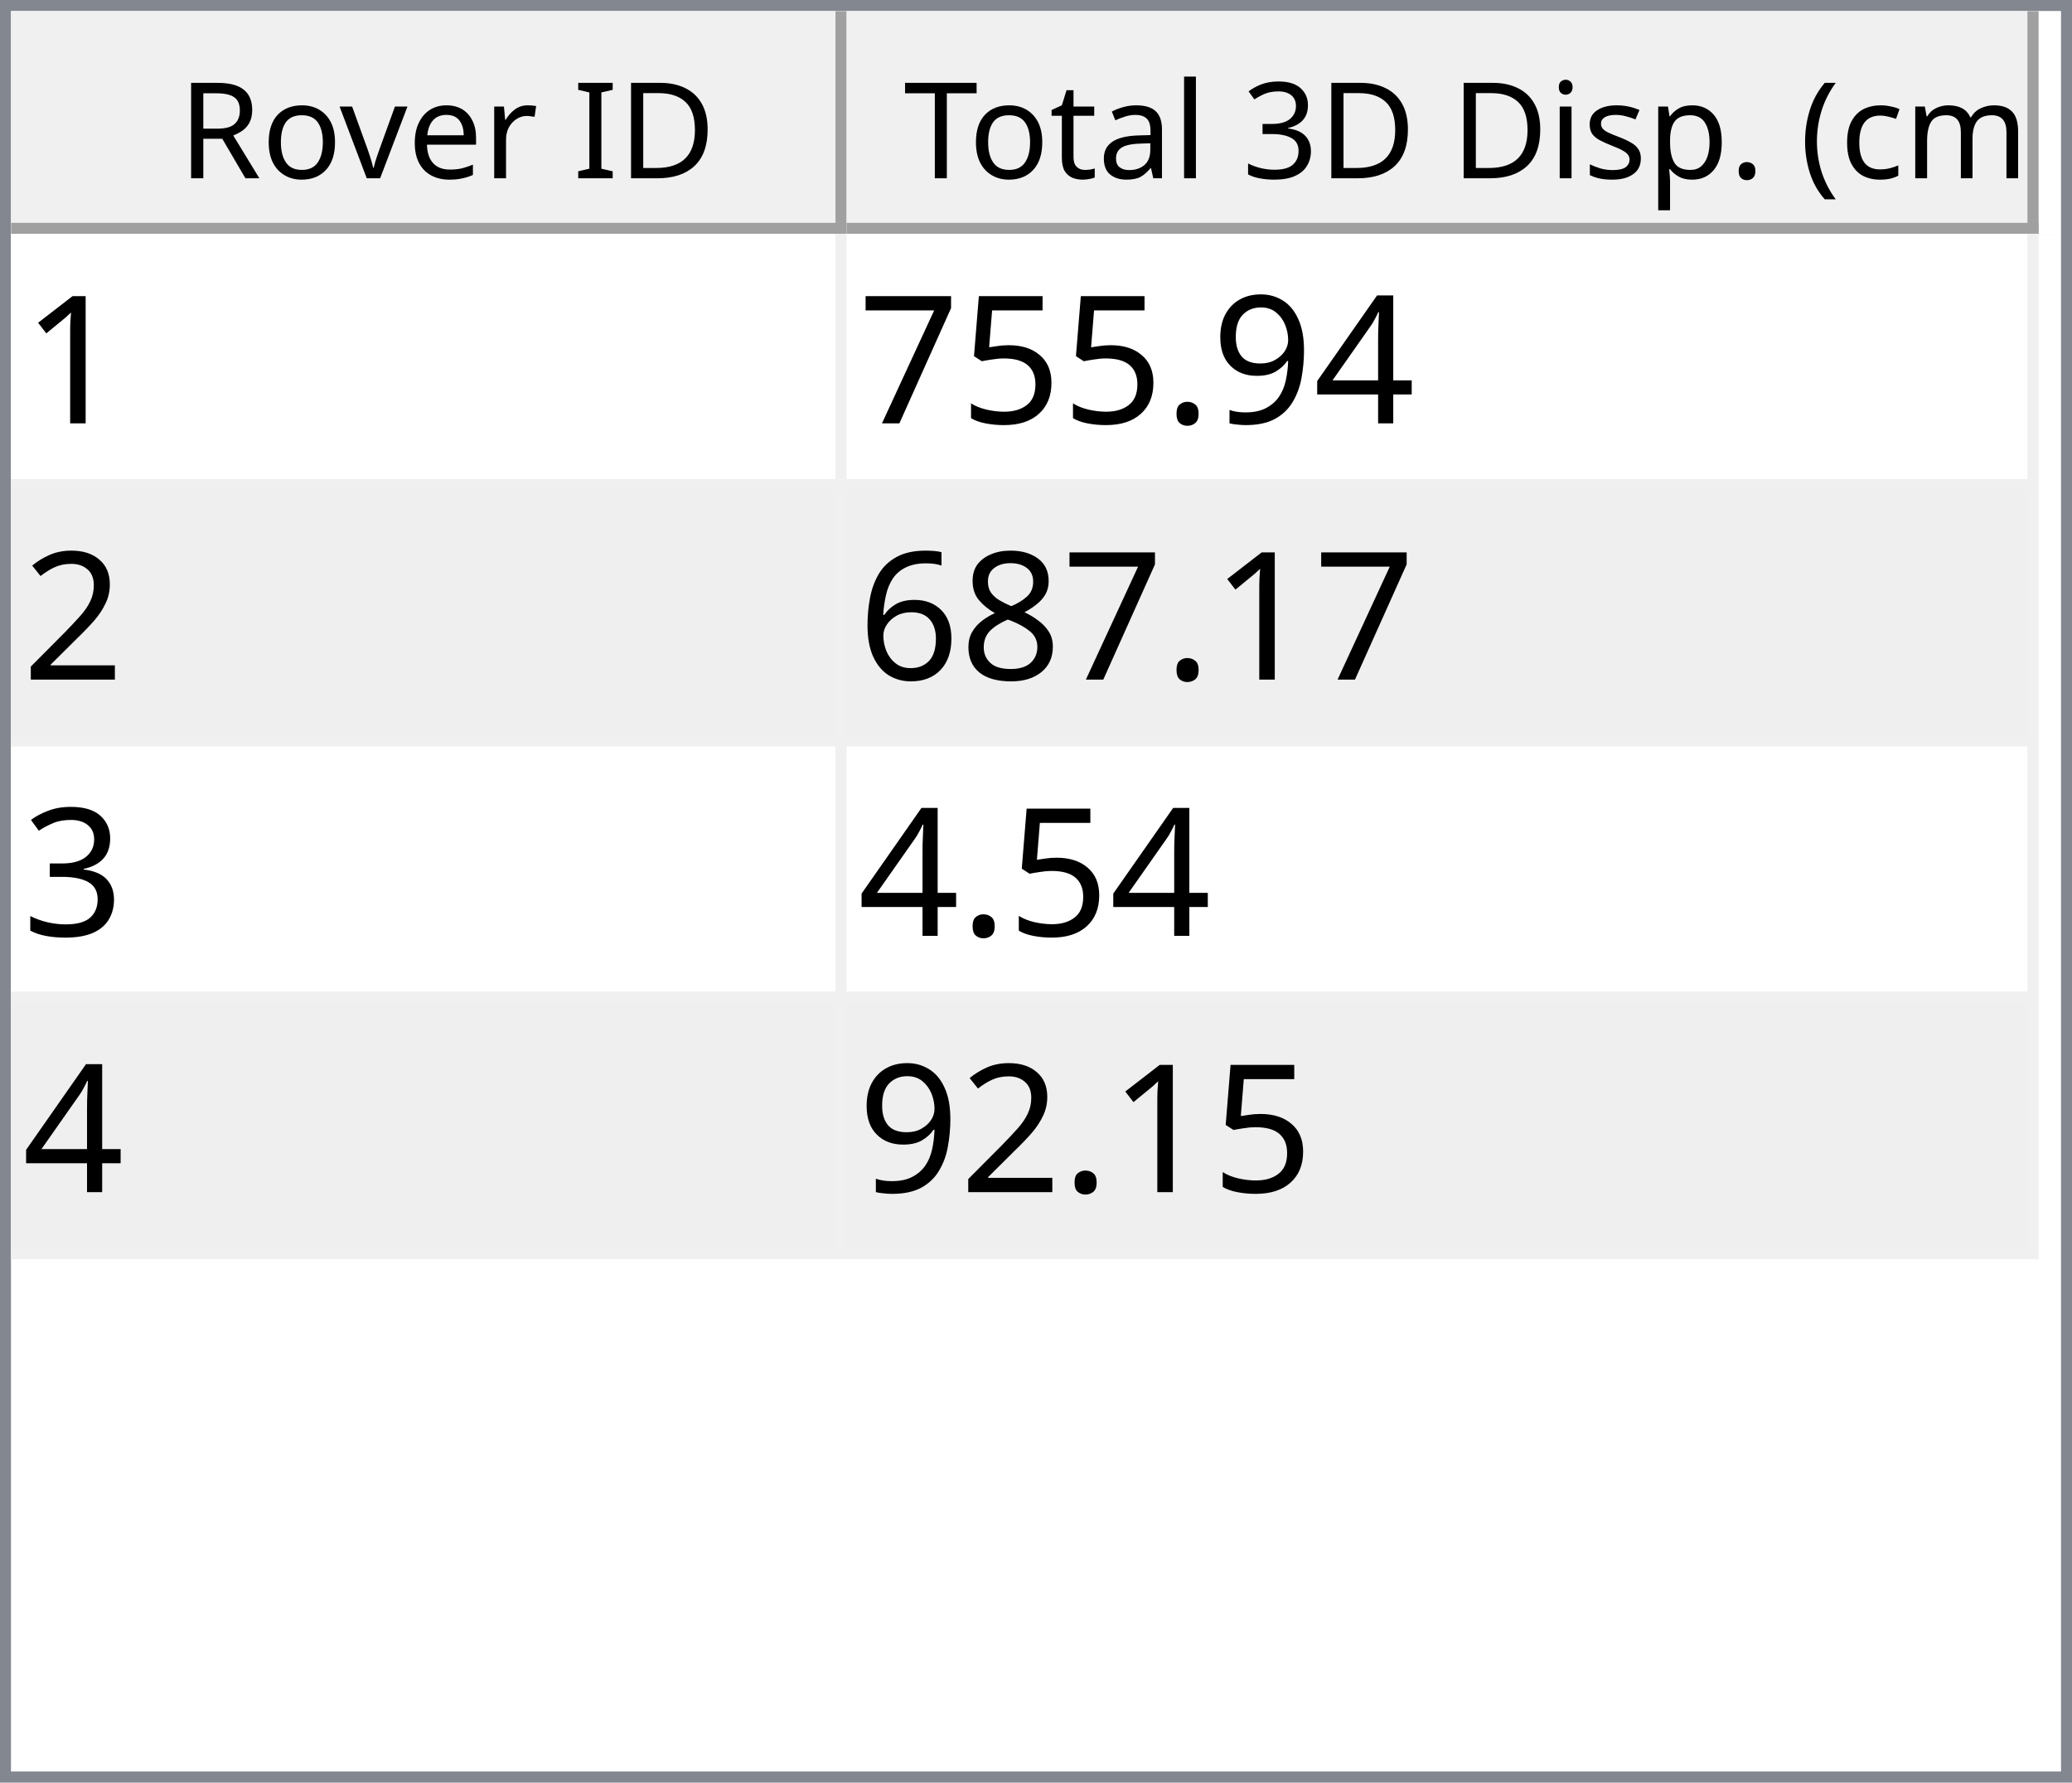
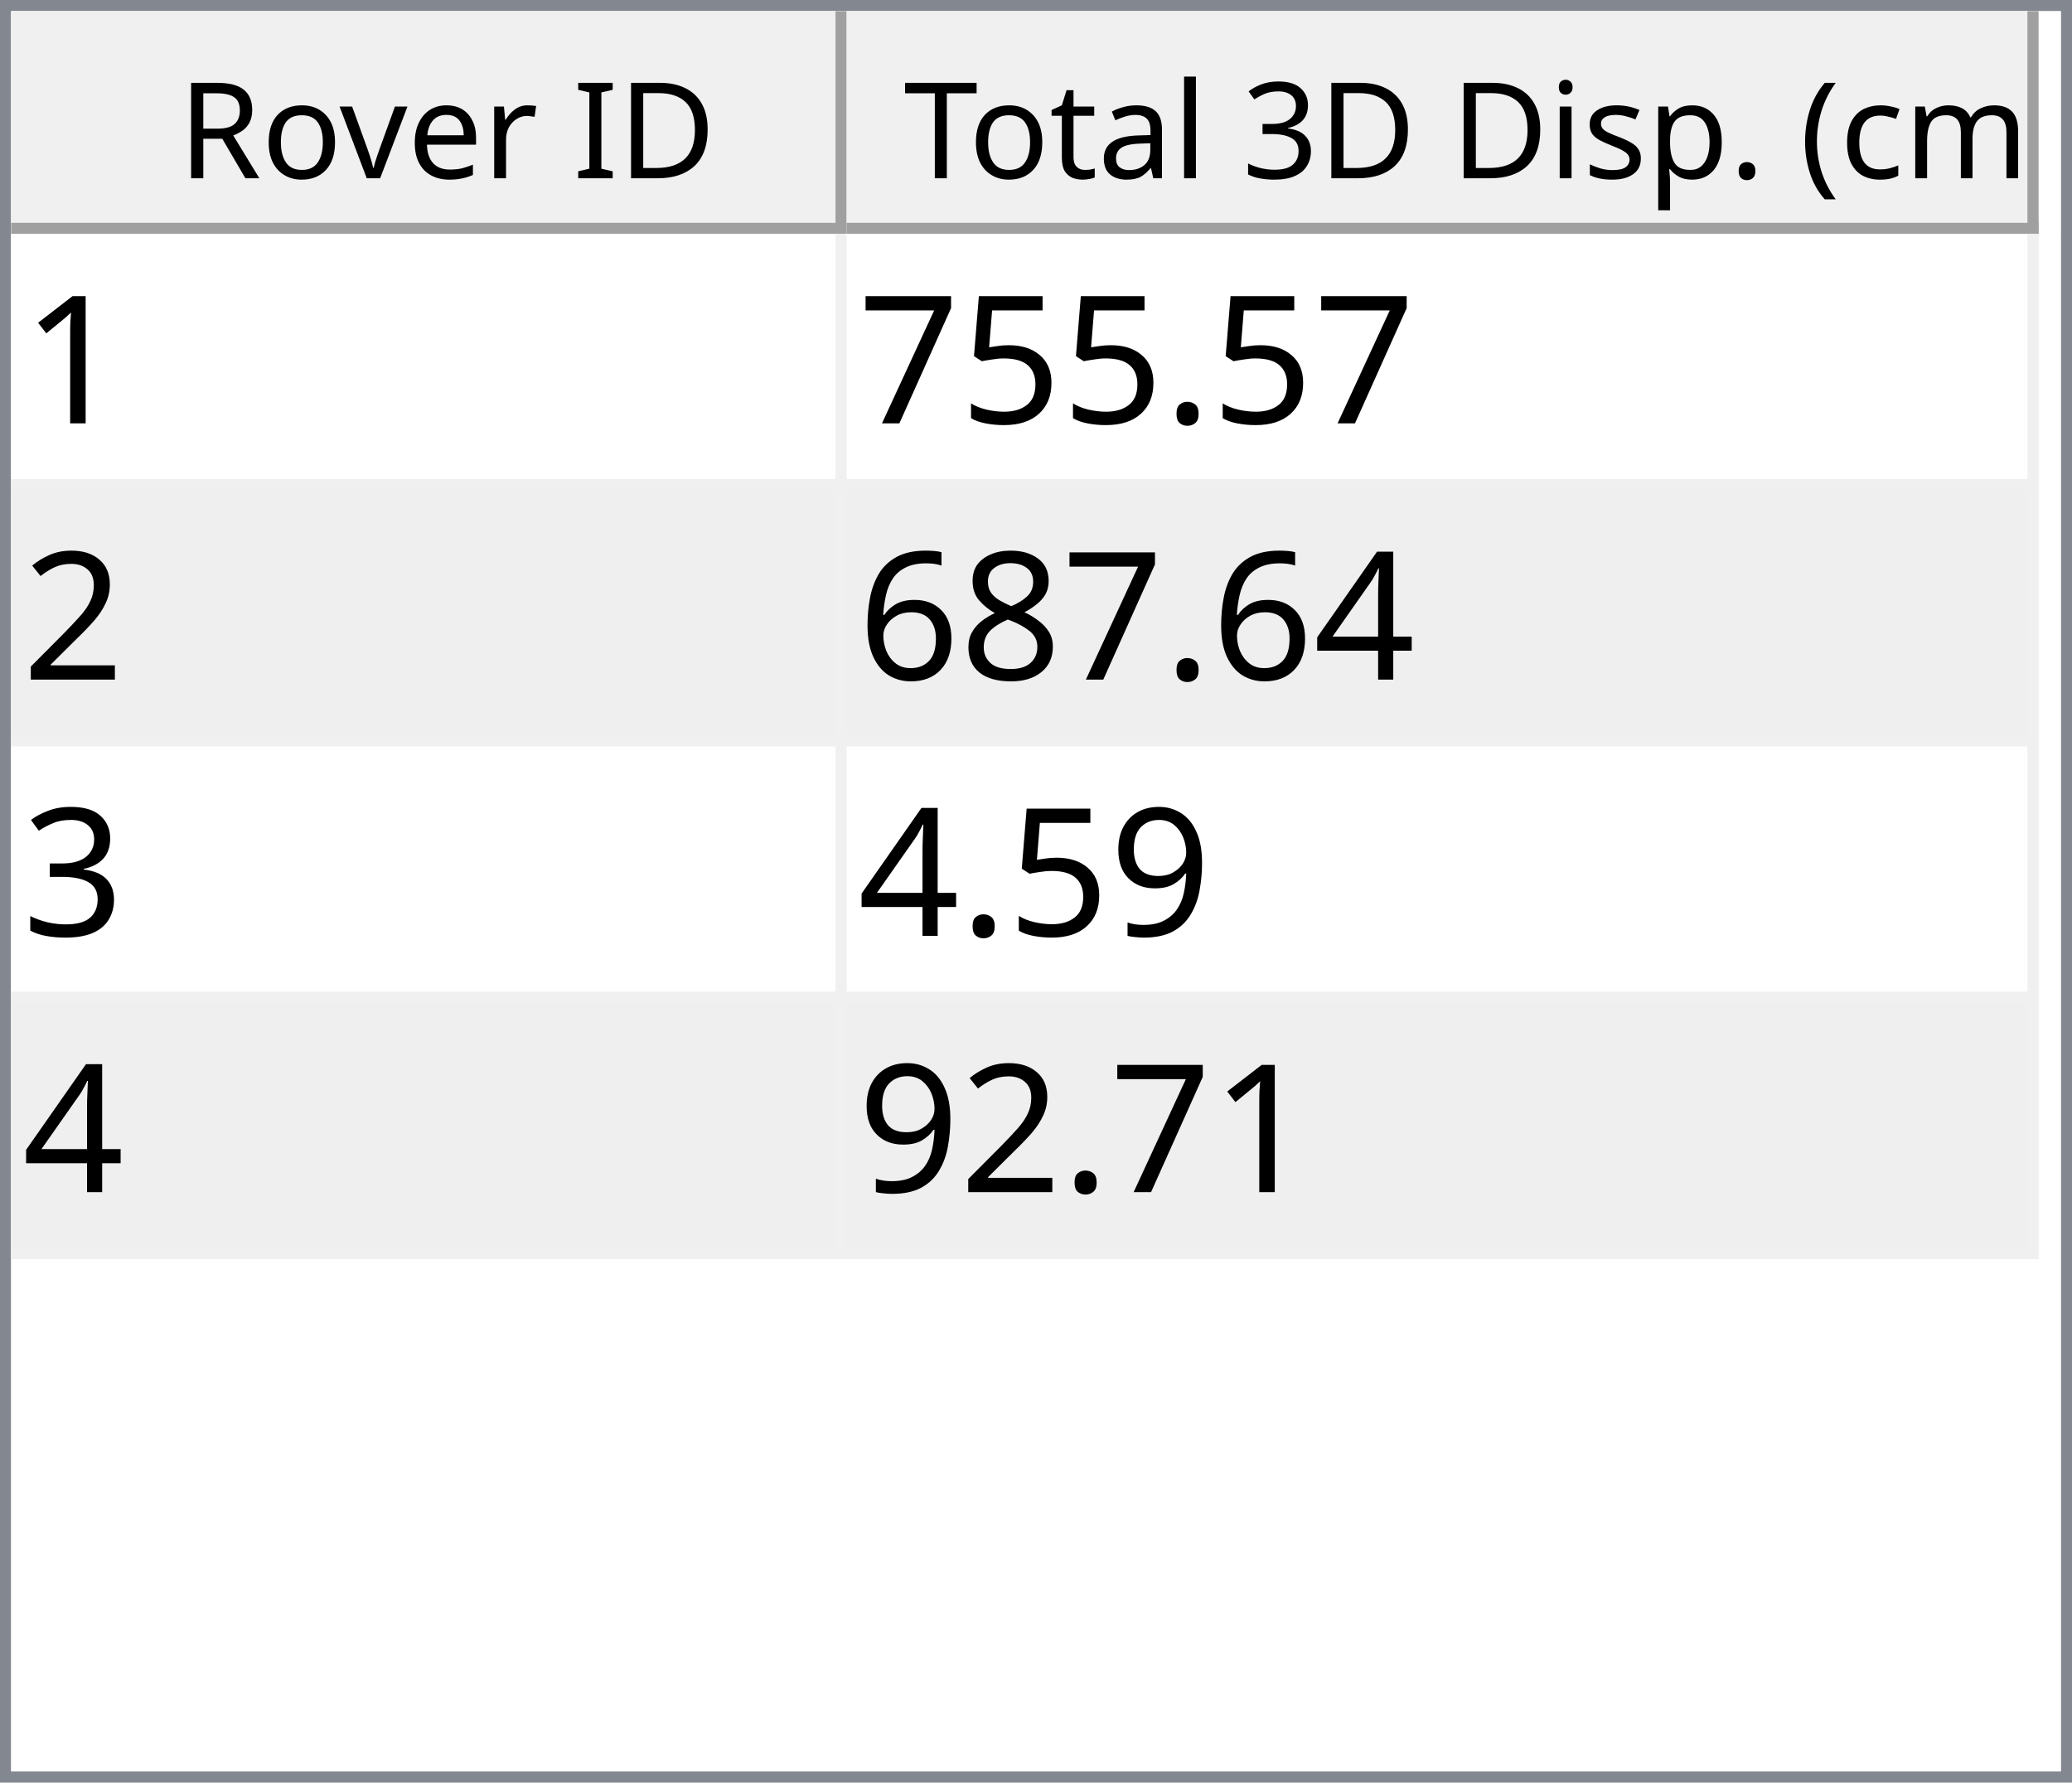
<svg xmlns="http://www.w3.org/2000/svg" style="fill-opacity:1; color-rendering:auto; color-interpolation:auto; text-rendering:auto; stroke:black; stroke-linecap:square; stroke-miterlimit:10; shape-rendering:auto; stroke-opacity:1; fill:black; stroke-dasharray:none; font-weight:normal; stroke-width:1; font-family:'Dialog'; font-style:normal; stroke-linejoin:miter; font-size:12px; stroke-dashoffset:0; image-rendering:auto;" width="186" height="160">
  <defs id="genericDefs" />
  <g>
    <defs id="defs1">
      <clipPath clipPathUnits="userSpaceOnUse" id="clipPath1">
        <path d="M0 0 L186 0 L186 160 L0 160 L0 0 Z" />
      </clipPath>
      <clipPath clipPathUnits="userSpaceOnUse" id="clipPath2">
        <path d="M0 0 L0 160 L186 160 L186 0 Z" />
      </clipPath>
      <clipPath clipPathUnits="userSpaceOnUse" id="clipPath3">
        <path d="M0 0 L0 20 L184 20 L184 0 Z" />
      </clipPath>
      <clipPath clipPathUnits="userSpaceOnUse" id="clipPath4">
        <path d="M0 0 L0 20 L75 20 L75 0 Z" />
      </clipPath>
      <clipPath clipPathUnits="userSpaceOnUse" id="clipPath5">
        <path d="M1 1 L1 19 L74 19 L74 1 Z" />
      </clipPath>
      <clipPath clipPathUnits="userSpaceOnUse" id="clipPath6">
        <path d="M0 0 L0 18 L73 18 L73 0 Z" />
      </clipPath>
      <clipPath clipPathUnits="userSpaceOnUse" id="clipPath7">
        <path d="M-0.5 -0.5 L-0.5 19.5 L74.5 19.5 L74.5 -0.5 Z" />
      </clipPath>
      <clipPath clipPathUnits="userSpaceOnUse" id="clipPath8">
        <path d="M0 0 L0 20 L107 20 L107 0 Z" />
      </clipPath>
      <clipPath clipPathUnits="userSpaceOnUse" id="clipPath9">
        <path d="M1 1 L1 19 L106 19 L106 1 Z" />
      </clipPath>
      <clipPath clipPathUnits="userSpaceOnUse" id="clipPath10">
        <path d="M0 0 L0 18 L105 18 L105 0 Z" />
      </clipPath>
      <clipPath clipPathUnits="userSpaceOnUse" id="clipPath11">
        <path d="M-0.5 -0.5 L-0.5 19.5 L106.5 19.5 L106.5 -0.5 Z" />
      </clipPath>
      <clipPath clipPathUnits="userSpaceOnUse" id="clipPath12">
        <path d="M0 0 L0 138 L184 138 L184 0 Z" />
      </clipPath>
      <clipPath clipPathUnits="userSpaceOnUse" id="clipPath13">
        <path d="M0 0 L0 92 L182 92 L182 0 Z" />
      </clipPath>
      <clipPath clipPathUnits="userSpaceOnUse" id="clipPath14">
        <path d="M-0.5 -0.5 L-0.5 91.5 L181.5 91.5 L181.5 -0.5 Z" />
      </clipPath>
      <clipPath clipPathUnits="userSpaceOnUse" id="clipPath15">
        <path d="M0 0 L0 22 L74 22 L74 0 Z" />
      </clipPath>
      <clipPath clipPathUnits="userSpaceOnUse" id="clipPath16">
        <path d="M0 0 L0 22 L106 22 L106 0 Z" />
      </clipPath>
      <font horiz-adv-x="64.551" id="font1">
        <font-face ascent="107.91" descent="25.098" units-per-em="100" style="font-style:normal; font-family:Segoe UI; font-weight:normal;" />
        <missing-glyph horiz-adv-x="64.551" d="M8.109 0 L8.109 68.266 L56.453 68.266 L56.453 0 L8.109 0 ZM15.328 7.234 L49.219 7.234 L49.219 61.031 L15.328 61.031 L15.328 7.234 Z" />
        <glyph unicode="D" horiz-adv-x="70.117" d="M9.188 0 L9.188 70.016 L28.516 70.016 Q65.531 70.016 65.531 35.891 Q65.531 19.672 55.25 9.836 Q44.969 0 27.734 0 L9.188 0 ZM17.391 62.594 L17.391 7.422 L27.828 7.422 Q41.609 7.422 49.273 14.797 Q56.938 22.172 56.938 35.688 Q56.938 62.594 28.328 62.594 L17.391 62.594 Z" />
        <glyph unicode="I" horiz-adv-x="26.611" d="M17.391 0 L9.188 0 L9.188 70.016 L17.391 70.016 L17.391 0 Z" />
        <glyph unicode=" " horiz-adv-x="27.393" d="" />
        <glyph unicode="r" horiz-adv-x="34.766" d="M34.188 41.891 Q32.078 43.5 28.125 43.5 Q23 43.5 19.555 38.672 Q16.109 33.844 16.109 25.484 L16.109 0 L8.109 0 L8.109 50 L16.109 50 L16.109 39.703 L16.312 39.703 Q18.016 44.969 21.531 47.922 Q25.047 50.875 29.391 50.875 Q32.516 50.875 34.188 50.203 L34.188 41.891 Z" />
        <glyph unicode="e" horiz-adv-x="52.295" d="M48.297 23 L12.984 23 Q13.188 14.656 17.484 10.109 Q21.781 5.562 29.297 5.562 Q37.75 5.562 44.828 11.141 L44.828 3.609 Q38.234 -1.172 27.391 -1.172 Q16.797 -1.172 10.742 5.641 Q4.688 12.453 4.688 24.812 Q4.688 36.469 11.305 43.82 Q17.922 51.172 27.734 51.172 Q37.547 51.172 42.922 44.828 Q48.297 38.484 48.297 27.203 L48.297 23 ZM40.094 29.781 Q40.047 36.719 36.75 40.578 Q33.453 44.438 27.594 44.438 Q21.922 44.438 17.969 40.383 Q14.016 36.328 13.094 29.781 L40.094 29.781 Z" />
        <glyph unicode="v" horiz-adv-x="47.9" d="M47.406 50 L27.484 0 L19.625 0 L0.688 50 L9.469 50 L22.172 13.672 Q23.578 9.672 23.922 6.688 L24.125 6.688 Q24.609 10.453 25.688 13.484 L38.969 50 L47.406 50 Z" />
        <glyph unicode="o" horiz-adv-x="58.594" d="M29 -1.172 Q17.922 -1.172 11.305 5.836 Q4.688 12.844 4.688 24.422 Q4.688 37.016 11.57 44.094 Q18.453 51.172 30.172 51.172 Q41.359 51.172 47.633 44.289 Q53.906 37.406 53.906 25.203 Q53.906 13.234 47.141 6.031 Q40.375 -1.172 29 -1.172 ZM29.594 44.438 Q21.875 44.438 17.383 39.188 Q12.891 33.938 12.891 24.703 Q12.891 15.828 17.43 10.695 Q21.969 5.562 29.594 5.562 Q37.359 5.562 41.531 10.594 Q45.703 15.625 45.703 24.906 Q45.703 34.281 41.531 39.359 Q37.359 44.438 29.594 44.438 Z" />
        <glyph unicode="R" horiz-adv-x="59.814" d="M59.375 0 L49.609 0 L37.891 19.625 Q36.281 22.359 34.766 24.289 Q33.25 26.219 31.664 27.438 Q30.078 28.656 28.25 29.219 Q26.422 29.781 24.125 29.781 L17.391 29.781 L17.391 0 L9.188 0 L9.188 70.016 L30.078 70.016 Q34.672 70.016 38.555 68.867 Q42.438 67.719 45.289 65.375 Q48.141 63.031 49.758 59.547 Q51.375 56.062 51.375 51.375 Q51.375 47.703 50.273 44.656 Q49.172 41.609 47.148 39.211 Q45.125 36.812 42.266 35.133 Q39.406 33.453 35.844 32.516 L35.844 32.328 Q37.594 31.547 38.891 30.547 Q40.188 29.547 41.359 28.18 Q42.531 26.812 43.68 25.078 Q44.828 23.344 46.234 21.047 L59.375 0 ZM17.391 62.594 L17.391 37.203 L28.516 37.203 Q31.594 37.203 34.203 38.133 Q36.812 39.062 38.719 40.797 Q40.625 42.531 41.703 45.047 Q42.781 47.562 42.781 50.688 Q42.781 56.297 39.141 59.445 Q35.5 62.594 28.609 62.594 L17.391 62.594 Z" />
        <glyph unicode=")" horiz-adv-x="30.176" d="M8.297 -15.922 L1.172 -15.922 Q16.406 2.344 16.406 26.812 Q16.406 51.469 1.078 70.016 L8.297 70.016 Q23.531 52.156 23.531 26.703 Q23.531 1.375 8.297 -15.922 Z" />
        <glyph unicode="m" horiz-adv-x="86.133" d="M79.109 0 L71.094 0 L71.094 28.719 Q71.094 37.016 68.531 40.727 Q65.969 44.438 59.906 44.438 Q54.781 44.438 51.195 39.75 Q47.609 35.062 47.609 28.516 L47.609 0 L39.594 0 L39.594 29.688 Q39.594 44.438 28.219 44.438 Q22.953 44.438 19.531 40.016 Q16.109 35.594 16.109 28.516 L16.109 0 L8.109 0 L8.109 50 L16.109 50 L16.109 42.094 L16.312 42.094 Q21.625 51.172 31.844 51.172 Q36.969 51.172 40.773 48.312 Q44.578 45.453 46 40.828 Q51.562 51.172 62.594 51.172 Q79.109 51.172 79.109 30.812 L79.109 0 Z" />
        <glyph unicode="c" horiz-adv-x="46.191" d="M42.188 2.297 Q36.422 -1.172 28.516 -1.172 Q17.828 -1.172 11.258 5.789 Q4.688 12.75 4.688 23.828 Q4.688 36.188 11.766 43.68 Q18.844 51.172 30.672 51.172 Q37.25 51.172 42.281 48.734 L42.281 40.531 Q36.719 44.438 30.375 44.438 Q22.703 44.438 17.797 38.945 Q12.891 33.453 12.891 24.516 Q12.891 15.719 17.508 10.641 Q22.125 5.562 29.891 5.562 Q36.422 5.562 42.188 9.906 L42.188 2.297 Z" />
        <glyph unicode="(" horiz-adv-x="30.176" d="M29.109 -15.922 L21.969 -15.922 Q6.844 1.375 6.844 26.703 Q6.844 52.156 21.969 70.016 L29.203 70.016 Q13.875 51.469 13.875 26.812 Q13.875 2.344 29.109 -15.922 Z" />
        <glyph unicode="." horiz-adv-x="21.68" d="M10.891 -1.078 Q8.641 -1.078 7.055 0.539 Q5.469 2.156 5.469 4.391 Q5.469 6.641 7.055 8.273 Q8.641 9.906 10.891 9.906 Q13.188 9.906 14.797 8.273 Q16.406 6.641 16.406 4.391 Q16.406 2.156 14.797 0.539 Q13.188 -1.078 10.891 -1.078 Z" />
        <glyph unicode="p" horiz-adv-x="58.789" d="M16.312 7.234 L16.109 7.234 L16.109 -23 L8.109 -23 L8.109 50 L16.109 50 L16.109 41.219 L16.312 41.219 Q22.219 51.172 33.594 51.172 Q43.266 51.172 48.688 44.461 Q54.109 37.75 54.109 26.469 Q54.109 13.922 48 6.375 Q41.891 -1.172 31.297 -1.172 Q21.578 -1.172 16.312 7.234 ZM16.109 27.391 L16.109 20.406 Q16.109 14.203 20.141 9.883 Q24.172 5.562 30.375 5.562 Q37.641 5.562 41.773 11.133 Q45.906 16.703 45.906 26.609 Q45.906 34.969 42.047 39.703 Q38.188 44.438 31.594 44.438 Q24.609 44.438 20.359 39.578 Q16.109 34.719 16.109 27.391 Z" />
        <glyph unicode="s" horiz-adv-x="42.432" d="M5.078 1.812 L5.078 10.406 Q11.625 5.562 19.484 5.562 Q30.031 5.562 30.031 12.594 Q30.031 14.594 29.125 15.992 Q28.219 17.391 26.68 18.461 Q25.141 19.531 23.07 20.383 Q21 21.234 18.609 22.172 Q15.281 23.484 12.766 24.828 Q10.25 26.172 8.57 27.859 Q6.891 29.547 6.031 31.695 Q5.172 33.844 5.172 36.719 Q5.172 40.234 6.789 42.945 Q8.406 45.656 11.086 47.484 Q13.766 49.312 17.211 50.242 Q20.656 51.172 24.312 51.172 Q30.812 51.172 35.938 48.922 L35.938 40.828 Q30.422 44.438 23.25 44.438 Q21 44.438 19.195 43.922 Q17.391 43.406 16.094 42.477 Q14.797 41.547 14.086 40.258 Q13.375 38.969 13.375 37.406 Q13.375 35.453 14.086 34.133 Q14.797 32.812 16.164 31.789 Q17.531 30.766 19.484 29.938 Q21.438 29.109 23.922 28.125 Q27.25 26.859 29.883 25.516 Q32.516 24.172 34.375 22.484 Q36.234 20.797 37.234 18.602 Q38.234 16.406 38.234 13.375 Q38.234 9.672 36.602 6.938 Q34.969 4.203 32.234 2.398 Q29.5 0.594 25.93 -0.289 Q22.359 -1.172 18.453 -1.172 Q10.75 -1.172 5.078 1.812 Z" />
        <glyph unicode="i" horiz-adv-x="24.219" d="M12.203 62.703 Q10.062 62.703 8.547 64.164 Q7.031 65.625 7.031 67.875 Q7.031 70.125 8.547 71.609 Q10.062 73.094 12.203 73.094 Q14.406 73.094 15.945 71.609 Q17.484 70.125 17.484 67.875 Q17.484 65.719 15.945 64.211 Q14.406 62.703 12.203 62.703 ZM16.109 0 L8.109 0 L8.109 50 L16.109 50 L16.109 0 Z" />
        <glyph unicode="3" horiz-adv-x="53.906" d="M46.531 19.828 Q46.531 15.094 44.75 11.211 Q42.969 7.328 39.719 4.57 Q36.469 1.812 31.93 0.297 Q27.391 -1.219 21.922 -1.219 Q11.922 -1.219 6 2.594 L6 11.188 Q13.094 5.609 22.219 5.609 Q25.875 5.609 28.828 6.539 Q31.781 7.469 33.906 9.227 Q36.031 10.984 37.18 13.477 Q38.328 15.969 38.328 19.094 Q38.328 32.812 18.797 32.812 L12.984 32.812 L12.984 39.594 L18.5 39.594 Q35.797 39.594 35.797 52.484 Q35.797 64.406 22.609 64.406 Q15.188 64.406 8.688 59.422 L8.688 67.188 Q15.375 71.188 24.609 71.188 Q29 71.188 32.57 69.969 Q36.141 68.75 38.68 66.555 Q41.219 64.359 42.609 61.281 Q44 58.203 44 54.5 Q44 40.672 30.031 36.719 L30.031 36.531 Q33.594 36.141 36.625 34.797 Q39.656 33.453 41.852 31.305 Q44.047 29.156 45.289 26.25 Q46.531 23.344 46.531 19.828 Z" />
        <glyph unicode="l" horiz-adv-x="24.219" d="M16.109 0 L8.109 0 L8.109 74.031 L16.109 74.031 L16.109 0 Z" />
        <glyph unicode="a" horiz-adv-x="50.879" d="M43.891 0 L35.891 0 L35.891 7.812 L35.688 7.812 Q30.469 -1.172 20.312 -1.172 Q12.844 -1.172 8.617 2.781 Q4.391 6.734 4.391 13.281 Q4.391 27.297 20.906 29.594 L35.891 31.688 Q35.891 44.438 25.594 44.438 Q16.547 44.438 9.281 38.281 L9.281 46.484 Q16.656 51.172 26.266 51.172 Q43.891 51.172 43.891 32.516 L43.891 0 ZM35.891 25.297 L23.828 23.641 Q18.266 22.859 15.43 20.875 Q12.594 18.891 12.594 13.875 Q12.594 10.203 15.211 7.883 Q17.828 5.562 22.172 5.562 Q28.125 5.562 32.008 9.742 Q35.891 13.922 35.891 20.312 L35.891 25.297 Z" />
        <glyph unicode="t" horiz-adv-x="33.887" d="M31.297 0.484 Q28.469 -1.078 23.828 -1.078 Q10.688 -1.078 10.688 13.578 L10.688 43.172 L2.094 43.172 L2.094 50 L10.688 50 L10.688 62.203 L18.703 64.797 L18.703 50 L31.297 50 L31.297 43.172 L18.703 43.172 L18.703 14.984 Q18.703 9.969 20.414 7.82 Q22.125 5.672 26.078 5.672 Q29.109 5.672 31.297 7.328 L31.297 0.484 Z" />
        <glyph unicode="T" horiz-adv-x="52.393" d="M50.594 62.594 L30.375 62.594 L30.375 0 L22.172 0 L22.172 62.594 L2 62.594 L2 70.016 L50.594 70.016 L50.594 62.594 Z" />
      </font>
      <font horiz-adv-x="75.0" id="font2">
        <font-face ascent="100.537" descent="21.973" units-per-em="100" style="font-style:normal; font-family:sans-serif; font-weight:normal;" />
        <missing-glyph horiz-adv-x="75.0" d="M12.5 0 L12.5 62.5 L62.5 62.5 L62.5 0 L12.5 0 ZM14.062 1.562 L60.938 1.562 L60.938 60.938 L14.062 60.938 L14.062 1.562 Z" />
        <glyph unicode="1" horiz-adv-x="55.615" d="M37.25 0 L28.469 0 L28.469 56 Q25.297 52.984 20.141 49.953 Q14.984 46.922 10.891 45.406 L10.891 53.906 Q18.266 57.375 23.781 62.305 Q29.297 67.234 31.594 71.875 L37.25 71.875 L37.25 0 Z" />
-         <glyph unicode="4" horiz-adv-x="55.615" d="M32.328 0 L32.328 17.141 L1.266 17.141 L1.266 25.203 L33.938 71.578 L41.109 71.578 L41.109 25.203 L50.781 25.203 L50.781 17.141 L41.109 17.141 L41.109 0 L32.328 0 ZM32.328 25.203 L32.328 57.469 L9.906 25.203 L32.328 25.203 Z" />
-         <glyph unicode="9" horiz-adv-x="55.615" d="M5.469 16.547 L13.922 17.328 Q14.984 11.375 18.016 8.688 Q21.047 6 25.781 6 Q29.828 6 32.883 7.859 Q35.938 9.719 37.891 12.82 Q39.844 15.922 41.164 21.195 Q42.484 26.469 42.484 31.938 Q42.484 32.516 42.438 33.688 Q39.797 29.5 35.234 26.883 Q30.672 24.266 25.344 24.266 Q16.453 24.266 10.305 30.711 Q4.156 37.156 4.156 47.703 Q4.156 58.594 10.578 65.234 Q17 71.875 26.656 71.875 Q33.641 71.875 39.43 68.117 Q45.219 64.359 48.219 57.398 Q51.219 50.438 51.219 37.25 Q51.219 23.531 48.242 15.406 Q45.266 7.281 39.383 3.031 Q33.5 -1.219 25.594 -1.219 Q17.188 -1.219 11.867 3.445 Q6.547 8.109 5.469 16.547 ZM41.453 48.141 Q41.453 55.719 37.43 60.156 Q33.406 64.594 27.734 64.594 Q21.875 64.594 17.531 59.812 Q13.188 55.031 13.188 47.406 Q13.188 40.578 17.312 36.305 Q21.438 32.031 27.484 32.031 Q33.594 32.031 37.523 36.305 Q41.453 40.578 41.453 48.141 Z" />
        <glyph unicode="." horiz-adv-x="27.783" d="M9.078 0 L9.078 10.016 L19.094 10.016 L19.094 0 L9.078 0 Z" />
        <glyph unicode="5" horiz-adv-x="55.615" d="M4.156 18.75 L13.375 19.531 Q14.406 12.797 18.141 9.398 Q21.875 6 27.156 6 Q33.5 6 37.891 10.789 Q42.281 15.578 42.281 23.484 Q42.281 31 38.062 35.352 Q33.844 39.703 27 39.703 Q22.75 39.703 19.336 37.773 Q15.922 35.844 13.969 32.766 L5.719 33.844 L12.641 70.609 L48.25 70.609 L48.25 62.203 L19.672 62.203 L15.828 42.969 Q22.266 47.469 29.344 47.469 Q38.719 47.469 45.164 40.969 Q51.609 34.469 51.609 24.266 Q51.609 14.547 45.953 7.469 Q39.062 -1.219 27.156 -1.219 Q17.391 -1.219 11.211 4.25 Q5.031 9.719 4.156 18.75 Z" />
        <glyph unicode="7" horiz-adv-x="55.615" d="M4.734 62.203 L4.734 70.656 L51.078 70.656 L51.078 63.812 Q44.234 56.547 37.523 44.484 Q30.812 32.422 27.156 19.672 Q24.516 10.688 23.781 0 L14.75 0 Q14.891 8.453 18.062 20.414 Q21.234 32.375 27.172 43.484 Q33.109 54.594 39.797 62.203 L4.734 62.203 Z" />
        <glyph unicode="2" horiz-adv-x="55.615" d="M50.344 8.453 L50.344 0 L3.031 0 Q2.938 3.172 4.047 6.109 Q5.859 10.938 9.836 15.625 Q13.812 20.312 21.344 26.469 Q33.016 36.031 37.117 41.625 Q41.219 47.219 41.219 52.203 Q41.219 57.422 37.477 61.008 Q33.734 64.594 27.734 64.594 Q21.391 64.594 17.578 60.789 Q13.766 56.984 13.719 50.25 L4.688 51.172 Q5.609 61.281 11.664 66.578 Q17.719 71.875 27.938 71.875 Q38.234 71.875 44.242 66.164 Q50.25 60.453 50.25 52 Q50.25 47.703 48.492 43.555 Q46.734 39.406 42.656 34.812 Q38.578 30.219 29.109 22.219 Q21.188 15.578 18.945 13.211 Q16.703 10.844 15.234 8.453 L50.344 8.453 Z" />
+         <glyph unicode="4" horiz-adv-x="55.615" d="M32.328 0 L32.328 17.141 L1.266 17.141 L1.266 25.203 L33.938 71.578 L41.109 71.578 L41.109 25.203 L50.781 25.203 L50.781 17.141 L41.109 17.141 L41.109 0 L32.328 0 ZM32.328 25.203 L32.328 57.469 L9.906 25.203 L32.328 25.203 Z" />
        <glyph unicode="8" horiz-adv-x="55.615" d="M17.672 38.812 Q12.203 40.828 9.57 44.539 Q6.938 48.25 6.938 53.422 Q6.938 61.234 12.555 66.555 Q18.172 71.875 27.484 71.875 Q36.859 71.875 42.578 66.43 Q48.297 60.984 48.297 53.172 Q48.297 48.188 45.68 44.508 Q43.062 40.828 37.75 38.812 Q44.344 36.672 47.781 31.883 Q51.219 27.094 51.219 20.453 Q51.219 11.281 44.727 5.031 Q38.234 -1.219 27.641 -1.219 Q17.047 -1.219 10.547 5.055 Q4.047 11.328 4.047 20.703 Q4.047 27.688 7.594 32.398 Q11.141 37.109 17.672 38.812 ZM15.922 53.719 Q15.922 48.641 19.195 45.414 Q22.469 42.188 27.688 42.188 Q32.766 42.188 36.016 45.383 Q39.266 48.578 39.266 53.219 Q39.266 58.062 35.914 61.359 Q32.562 64.656 27.594 64.656 Q22.562 64.656 19.242 61.43 Q15.922 58.203 15.922 53.719 ZM13.094 20.656 Q13.094 16.891 14.875 13.375 Q16.656 9.859 20.172 7.93 Q23.688 6 27.734 6 Q34.031 6 38.133 10.055 Q42.234 14.109 42.234 20.359 Q42.234 26.703 38.016 30.859 Q33.797 35.016 27.438 35.016 Q21.234 35.016 17.164 30.914 Q13.094 26.812 13.094 20.656 Z" />
        <glyph unicode="6" horiz-adv-x="55.615" d="M49.75 54.047 L41.016 53.375 Q39.844 58.547 37.703 60.891 Q34.125 64.656 28.906 64.656 Q24.703 64.656 21.531 62.312 Q17.391 59.281 14.992 53.469 Q12.594 47.656 12.5 36.922 Q15.672 41.75 20.266 44.094 Q24.859 46.438 29.891 46.438 Q38.672 46.438 44.852 39.969 Q51.031 33.5 51.031 23.25 Q51.031 16.5 48.125 10.719 Q45.219 4.938 40.141 1.859 Q35.062 -1.219 28.609 -1.219 Q17.625 -1.219 10.695 6.859 Q3.766 14.938 3.766 33.5 Q3.766 54.25 11.422 63.672 Q18.109 71.875 29.438 71.875 Q37.891 71.875 43.289 67.141 Q48.688 62.406 49.75 54.047 ZM13.875 23.188 Q13.875 18.656 15.797 14.508 Q17.719 10.359 21.188 8.18 Q24.656 6 28.469 6 Q34.031 6 38.039 10.492 Q42.047 14.984 42.047 22.703 Q42.047 30.125 38.086 34.398 Q34.125 38.672 28.125 38.672 Q22.172 38.672 18.023 34.398 Q13.875 30.125 13.875 23.188 Z" />
        <glyph unicode="3" horiz-adv-x="55.615" d="M4.203 18.891 L12.984 20.062 Q14.5 12.594 18.141 9.297 Q21.781 6 27 6 Q33.203 6 37.477 10.297 Q41.75 14.594 41.75 20.953 Q41.75 27 37.797 30.93 Q33.844 34.859 27.734 34.859 Q25.25 34.859 21.531 33.891 L22.516 41.609 Q23.391 41.5 23.922 41.5 Q29.547 41.5 34.039 44.43 Q38.531 47.359 38.531 53.469 Q38.531 58.297 35.258 61.477 Q31.984 64.656 26.812 64.656 Q21.688 64.656 18.266 61.43 Q14.844 58.203 13.875 51.766 L5.078 53.328 Q6.688 62.156 12.398 67.016 Q18.109 71.875 26.609 71.875 Q32.469 71.875 37.398 69.359 Q42.328 66.844 44.945 62.5 Q47.562 58.156 47.562 53.266 Q47.562 48.641 45.07 44.828 Q42.578 41.016 37.703 38.766 Q44.047 37.312 47.562 32.695 Q51.078 28.078 51.078 21.141 Q51.078 11.766 44.242 5.25 Q37.406 -1.266 26.953 -1.266 Q17.531 -1.266 11.305 4.352 Q5.078 9.969 4.203 18.891 Z" />
+         <glyph unicode="9" horiz-adv-x="55.615" d="M5.469 16.547 L13.922 17.328 Q14.984 11.375 18.016 8.688 Q21.047 6 25.781 6 Q29.828 6 32.883 7.859 Q35.938 9.719 37.891 12.82 Q39.844 15.922 41.164 21.195 Q42.484 26.469 42.484 31.938 Q42.484 32.516 42.438 33.688 Q39.797 29.5 35.234 26.883 Q30.672 24.266 25.344 24.266 Q16.453 24.266 10.305 30.711 Q4.156 37.156 4.156 47.703 Q4.156 58.594 10.578 65.234 Q17 71.875 26.656 71.875 Q33.641 71.875 39.43 68.117 Q45.219 64.359 48.219 57.398 Q51.219 50.438 51.219 37.25 Q51.219 23.531 48.242 15.406 Q45.266 7.281 39.383 3.031 Q33.5 -1.219 25.594 -1.219 Q17.188 -1.219 11.867 3.445 Q6.547 8.109 5.469 16.547 ZM41.453 48.141 Q41.453 55.719 37.43 60.156 Q33.406 64.594 27.734 64.594 Q21.875 64.594 17.531 59.812 Q13.188 55.031 13.188 47.406 Q13.188 40.578 17.312 36.305 Q21.438 32.031 27.484 32.031 Q33.594 32.031 37.523 36.305 Q41.453 40.578 41.453 48.141 Z" />
      </font>
    </defs>
    <g style="fill:white; stroke:white;">
      <rect x="0" y="0" width="186" style="clip-path:url(#clipPath1); stroke:none;" height="160" />
    </g>
    <g style="fill:white; text-rendering:optimizeSpeed; color-rendering:optimizeSpeed; image-rendering:optimizeSpeed; shape-rendering:crispEdges; stroke:white; color-interpolation:sRGB;">
      <rect x="0" width="186" height="160" y="0" style="stroke:none;" />
      <path style="stroke:none;" d="M0 160 L186 160 L186 0 L0 0 Z" />
    </g>
    <g style="fill:rgb(240,240,240); font-family:'Segoe UI'; stroke:rgb(240,240,240);">
      <rect x="0" y="0" width="186" style="clip-path:url(#clipPath2); stroke:none;" height="160" />
    </g>
    <g style="fill:rgb(130,135,144); font-family:'Segoe UI'; stroke:rgb(130,135,144);">
      <path d="M0 0 L186 0 L186 160 L0 160 L0 0 ZM1 1 L185 1 L185 159 L1 159 L1 1 Z" style="fill-rule:evenodd; clip-path:url(#clipPath2); stroke:none;" />
    </g>
    <g style="fill:white; font-family:'Segoe UI'; stroke:white;" transform="translate(1,1)">
      <rect x="0" y="0" width="184" style="clip-path:url(#clipPath3); stroke:none;" height="20" />
    </g>
    <g style="fill:rgb(240,240,240); font-family:'Segoe UI'; stroke:rgb(240,240,240);" transform="translate(1,1)">
      <rect x="0" y="0" width="75" style="clip-path:url(#clipPath4); stroke:none;" height="20" />
    </g>
    <g style="font-family:'Segoe UI';" transform="translate(2,2)">
      <text x="14" xml:space="preserve" y="14" style="clip-path:url(#clipPath6); stroke:none;">Rover ID</text>
    </g>
    <g style="fill:rgb(160,160,160); font-family:'Segoe UI'; stroke:rgb(160,160,160); stroke-linejoin:bevel;" transform="translate(1.5,1.5)">
      <line x1="74" x2="74" y1="0" style="fill:none; clip-path:url(#clipPath7);" y2="19" />
    </g>
    <g style="fill:rgb(160,160,160); font-family:'Segoe UI'; stroke:rgb(160,160,160); stroke-linejoin:bevel;" transform="matrix(1,0,0,1,1,1) translate(0.5,0.5)">
      <line x1="0" x2="74" y1="19" style="fill:none; clip-path:url(#clipPath7);" y2="19" />
    </g>
    <g style="fill:rgb(240,240,240); font-family:'Segoe UI'; stroke:rgb(240,240,240);" transform="translate(76,1)">
      <rect x="0" y="0" width="107" style="clip-path:url(#clipPath8); stroke:none;" height="20" />
    </g>
    <g style="font-family:'Segoe UI';" transform="translate(77,2)">
      <text x="1" xml:space="preserve" y="14" style="clip-path:url(#clipPath10); stroke:none;"> Total 3D Disp. (cm)</text>
    </g>
    <g style="fill:rgb(160,160,160); font-family:'Segoe UI'; stroke:rgb(160,160,160); stroke-linejoin:bevel;" transform="translate(76.5,1.5)">
      <line x1="106" x2="106" y1="0" style="fill:none; clip-path:url(#clipPath11);" y2="19" />
    </g>
    <g style="fill:rgb(160,160,160); font-family:'Segoe UI'; stroke:rgb(160,160,160); stroke-linejoin:bevel;" transform="matrix(1,0,0,1,76,1) translate(0.5,0.5)">
      <line x1="0" x2="106" y1="19" style="fill:none; clip-path:url(#clipPath11);" y2="19" />
    </g>
    <g style="fill:white; font-family:'Segoe UI'; stroke:white;" transform="translate(1,21)">
      <rect x="0" y="0" width="184" style="clip-path:url(#clipPath12); stroke:none;" height="138" />
    </g>
    <g style="fill:rgb(240,240,240); font-size:16px; font-family:sans-serif; stroke:rgb(240,240,240);" transform="translate(1,21)">
      <rect x="0" y="0" width="182" style="clip-path:url(#clipPath13); stroke:none;" height="92" />
      <line transform="translate(0.5,0.5)" x1="0" x2="181" y1="22" style="clip-path:url(#clipPath14); fill:none; stroke-linejoin:bevel;" y2="22" />
    </g>
    <g transform="matrix(1,0,0,1,1,21) translate(0.5,0.5)" style="fill:rgb(240,240,240); font-size:16px; font-family:sans-serif; stroke:rgb(240,240,240); stroke-linejoin:bevel;">
      <line x1="0" x2="181" y1="45" style="fill:none; clip-path:url(#clipPath14);" y2="45" />
    </g>
    <g transform="matrix(1,0,0,1,1,21) translate(0.5,0.5)" style="fill:rgb(240,240,240); font-size:16px; font-family:sans-serif; stroke:rgb(240,240,240); stroke-linejoin:bevel;">
      <line x1="0" x2="181" y1="68" style="fill:none; clip-path:url(#clipPath14);" y2="68" />
    </g>
    <g transform="matrix(1,0,0,1,1,21) translate(0.5,0.5)" style="fill:rgb(240,240,240); font-size:16px; font-family:sans-serif; stroke:rgb(240,240,240); stroke-linejoin:bevel;">
      <line x1="0" x2="181" y1="91" style="fill:none; clip-path:url(#clipPath14);" y2="91" />
    </g>
    <g transform="matrix(1,0,0,1,1,21) translate(0.5,0.5)" style="fill:rgb(240,240,240); font-size:16px; font-family:sans-serif; stroke:rgb(240,240,240); stroke-linejoin:bevel;">
      <line x1="74" x2="74" y1="0" style="fill:none; clip-path:url(#clipPath14);" y2="91" />
    </g>
    <g transform="matrix(1,0,0,1,1,21) translate(0.5,0.5)" style="fill:rgb(240,240,240); font-size:16px; font-family:sans-serif; stroke:rgb(240,240,240); stroke-linejoin:bevel;">
      <line x1="181" x2="181" y1="0" style="fill:none; clip-path:url(#clipPath14);" y2="91" />
    </g>
    <g style="fill:white; font-size:16px; font-family:sans-serif; stroke:white;" transform="matrix(1,0,0,1,1,21)">
      <rect x="0" y="0" width="74" style="clip-path:url(#clipPath15); stroke:none;" height="22" />
      <text x="1" y="17" style="fill:black; clip-path:url(#clipPath15); stroke:none;" xml:space="preserve">1</text>
    </g>
    <g style="fill:white; font-size:16px; font-family:sans-serif; stroke:white;" transform="matrix(1,0,0,1,1,21) translate(75,0)">
      <rect x="0" y="0" width="106" style="clip-path:url(#clipPath16); stroke:none;" height="22" />
-       <text x="1" y="17" style="fill:black; clip-path:url(#clipPath16); stroke:none;" xml:space="preserve">755.94</text>
+       <text x="1" y="17" style="fill:black; clip-path:url(#clipPath16); stroke:none;" xml:space="preserve">755.57</text>
    </g>
    <g style="fill:rgb(239,239,239); font-size:16px; font-family:sans-serif; stroke:rgb(239,239,239);" transform="matrix(1,0,0,1,1,21) translate(0,23)">
      <rect x="0" y="0" width="74" style="clip-path:url(#clipPath15); stroke:none;" height="22" />
      <text x="1" y="17" style="fill:black; clip-path:url(#clipPath15); stroke:none;" xml:space="preserve">2</text>
    </g>
    <g style="fill:rgb(239,239,239); font-size:16px; font-family:sans-serif; stroke:rgb(239,239,239);" transform="matrix(1,0,0,1,1,21) translate(75,23)">
      <rect x="0" y="0" width="106" style="clip-path:url(#clipPath16); stroke:none;" height="22" />
-       <text x="1" y="17" style="fill:black; clip-path:url(#clipPath16); stroke:none;" xml:space="preserve">687.17</text>
+       <text x="1" y="17" style="fill:black; clip-path:url(#clipPath16); stroke:none;" xml:space="preserve">687.64</text>
    </g>
    <g style="fill:white; font-size:16px; font-family:sans-serif; stroke:white;" transform="matrix(1,0,0,1,1,21) translate(0,46)">
      <rect x="0" y="0" width="74" style="clip-path:url(#clipPath15); stroke:none;" height="22" />
      <text x="1" y="17" style="fill:black; clip-path:url(#clipPath15); stroke:none;" xml:space="preserve">3</text>
    </g>
    <g style="fill:white; font-size:16px; font-family:sans-serif; stroke:white;" transform="matrix(1,0,0,1,1,21) translate(75,46)">
      <rect x="0" y="0" width="106" style="clip-path:url(#clipPath16); stroke:none;" height="22" />
-       <text x="1" y="17" style="fill:black; clip-path:url(#clipPath16); stroke:none;" xml:space="preserve">4.54</text>
+       <text x="1" y="17" style="fill:black; clip-path:url(#clipPath16); stroke:none;" xml:space="preserve">4.59</text>
    </g>
    <g style="fill:rgb(239,239,239); font-size:16px; font-family:sans-serif; stroke:rgb(239,239,239);" transform="matrix(1,0,0,1,1,21) translate(0,69)">
      <rect x="0" y="0" width="74" style="clip-path:url(#clipPath15); stroke:none;" height="22" />
      <text x="1" y="17" style="fill:black; clip-path:url(#clipPath15); stroke:none;" xml:space="preserve">4</text>
    </g>
    <g style="fill:rgb(239,239,239); font-size:16px; font-family:sans-serif; stroke:rgb(239,239,239);" transform="matrix(1,0,0,1,1,21) translate(75,69)">
      <rect x="0" y="0" width="106" style="clip-path:url(#clipPath16); stroke:none;" height="22" />
-       <text x="1" y="17" style="fill:black; clip-path:url(#clipPath16); stroke:none;" xml:space="preserve">92.15</text>
+       <text x="1" y="17" style="fill:black; clip-path:url(#clipPath16); stroke:none;" xml:space="preserve">92.71</text>
    </g>
  </g>
</svg>
